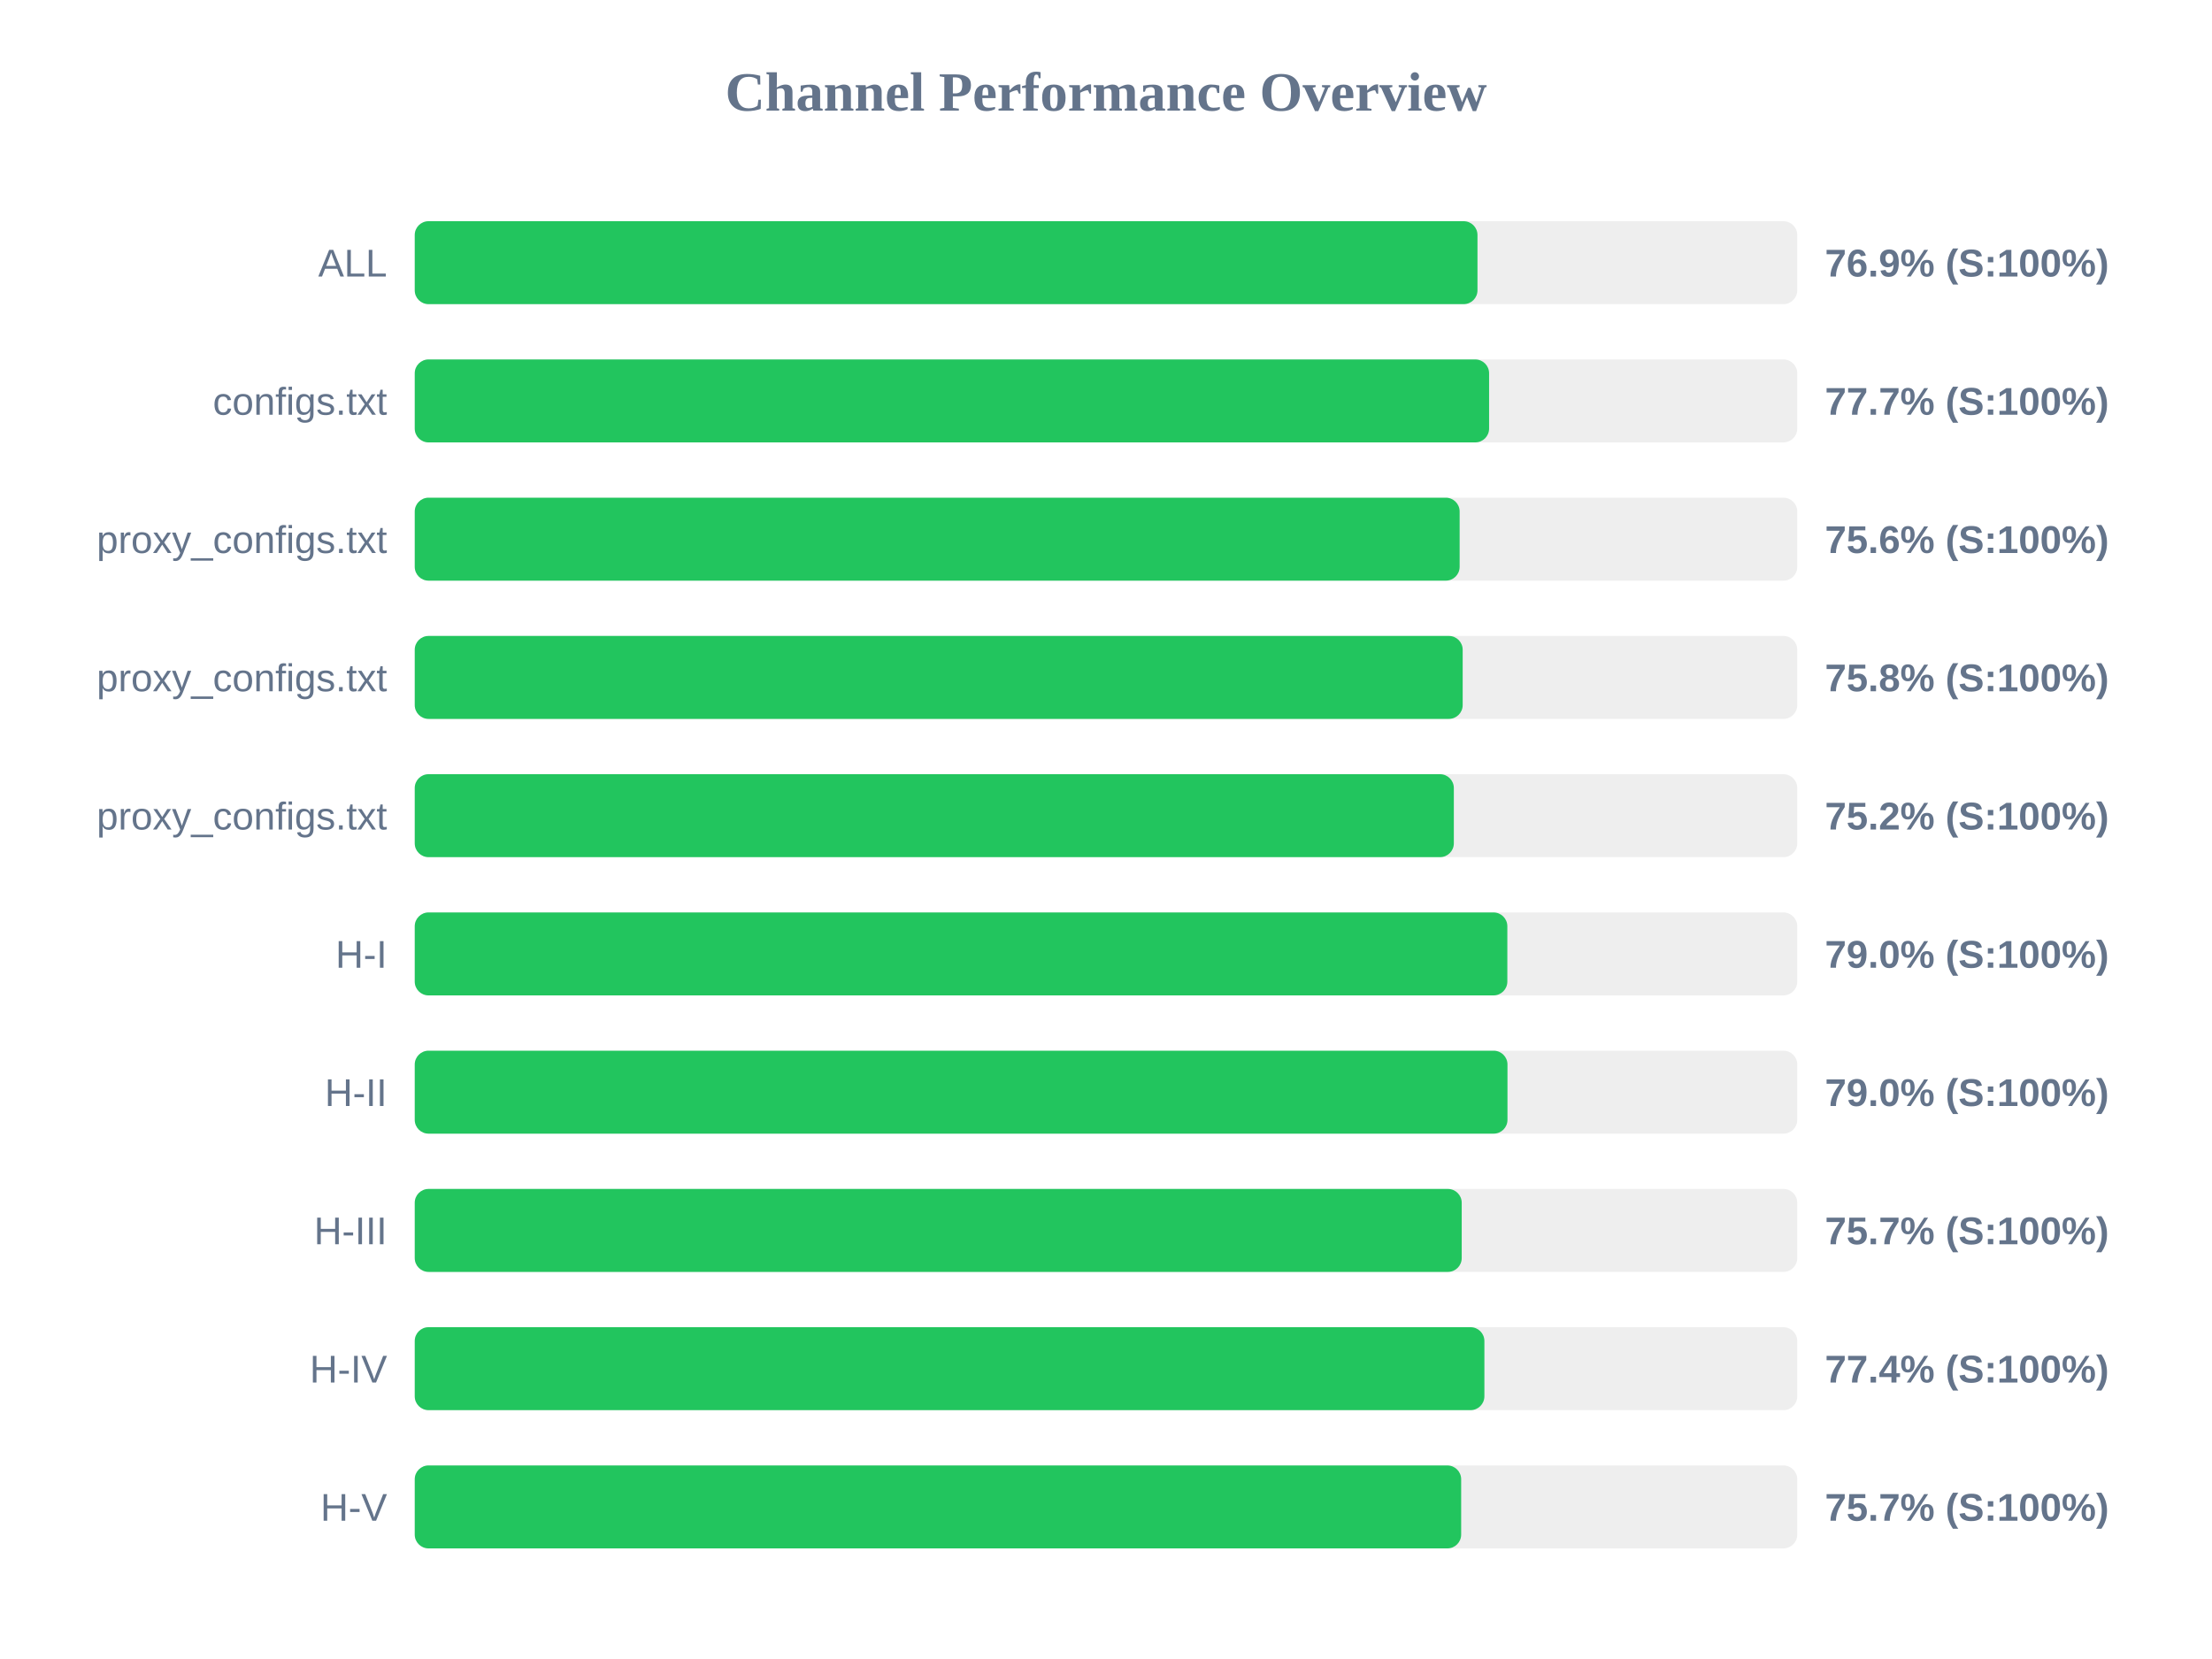
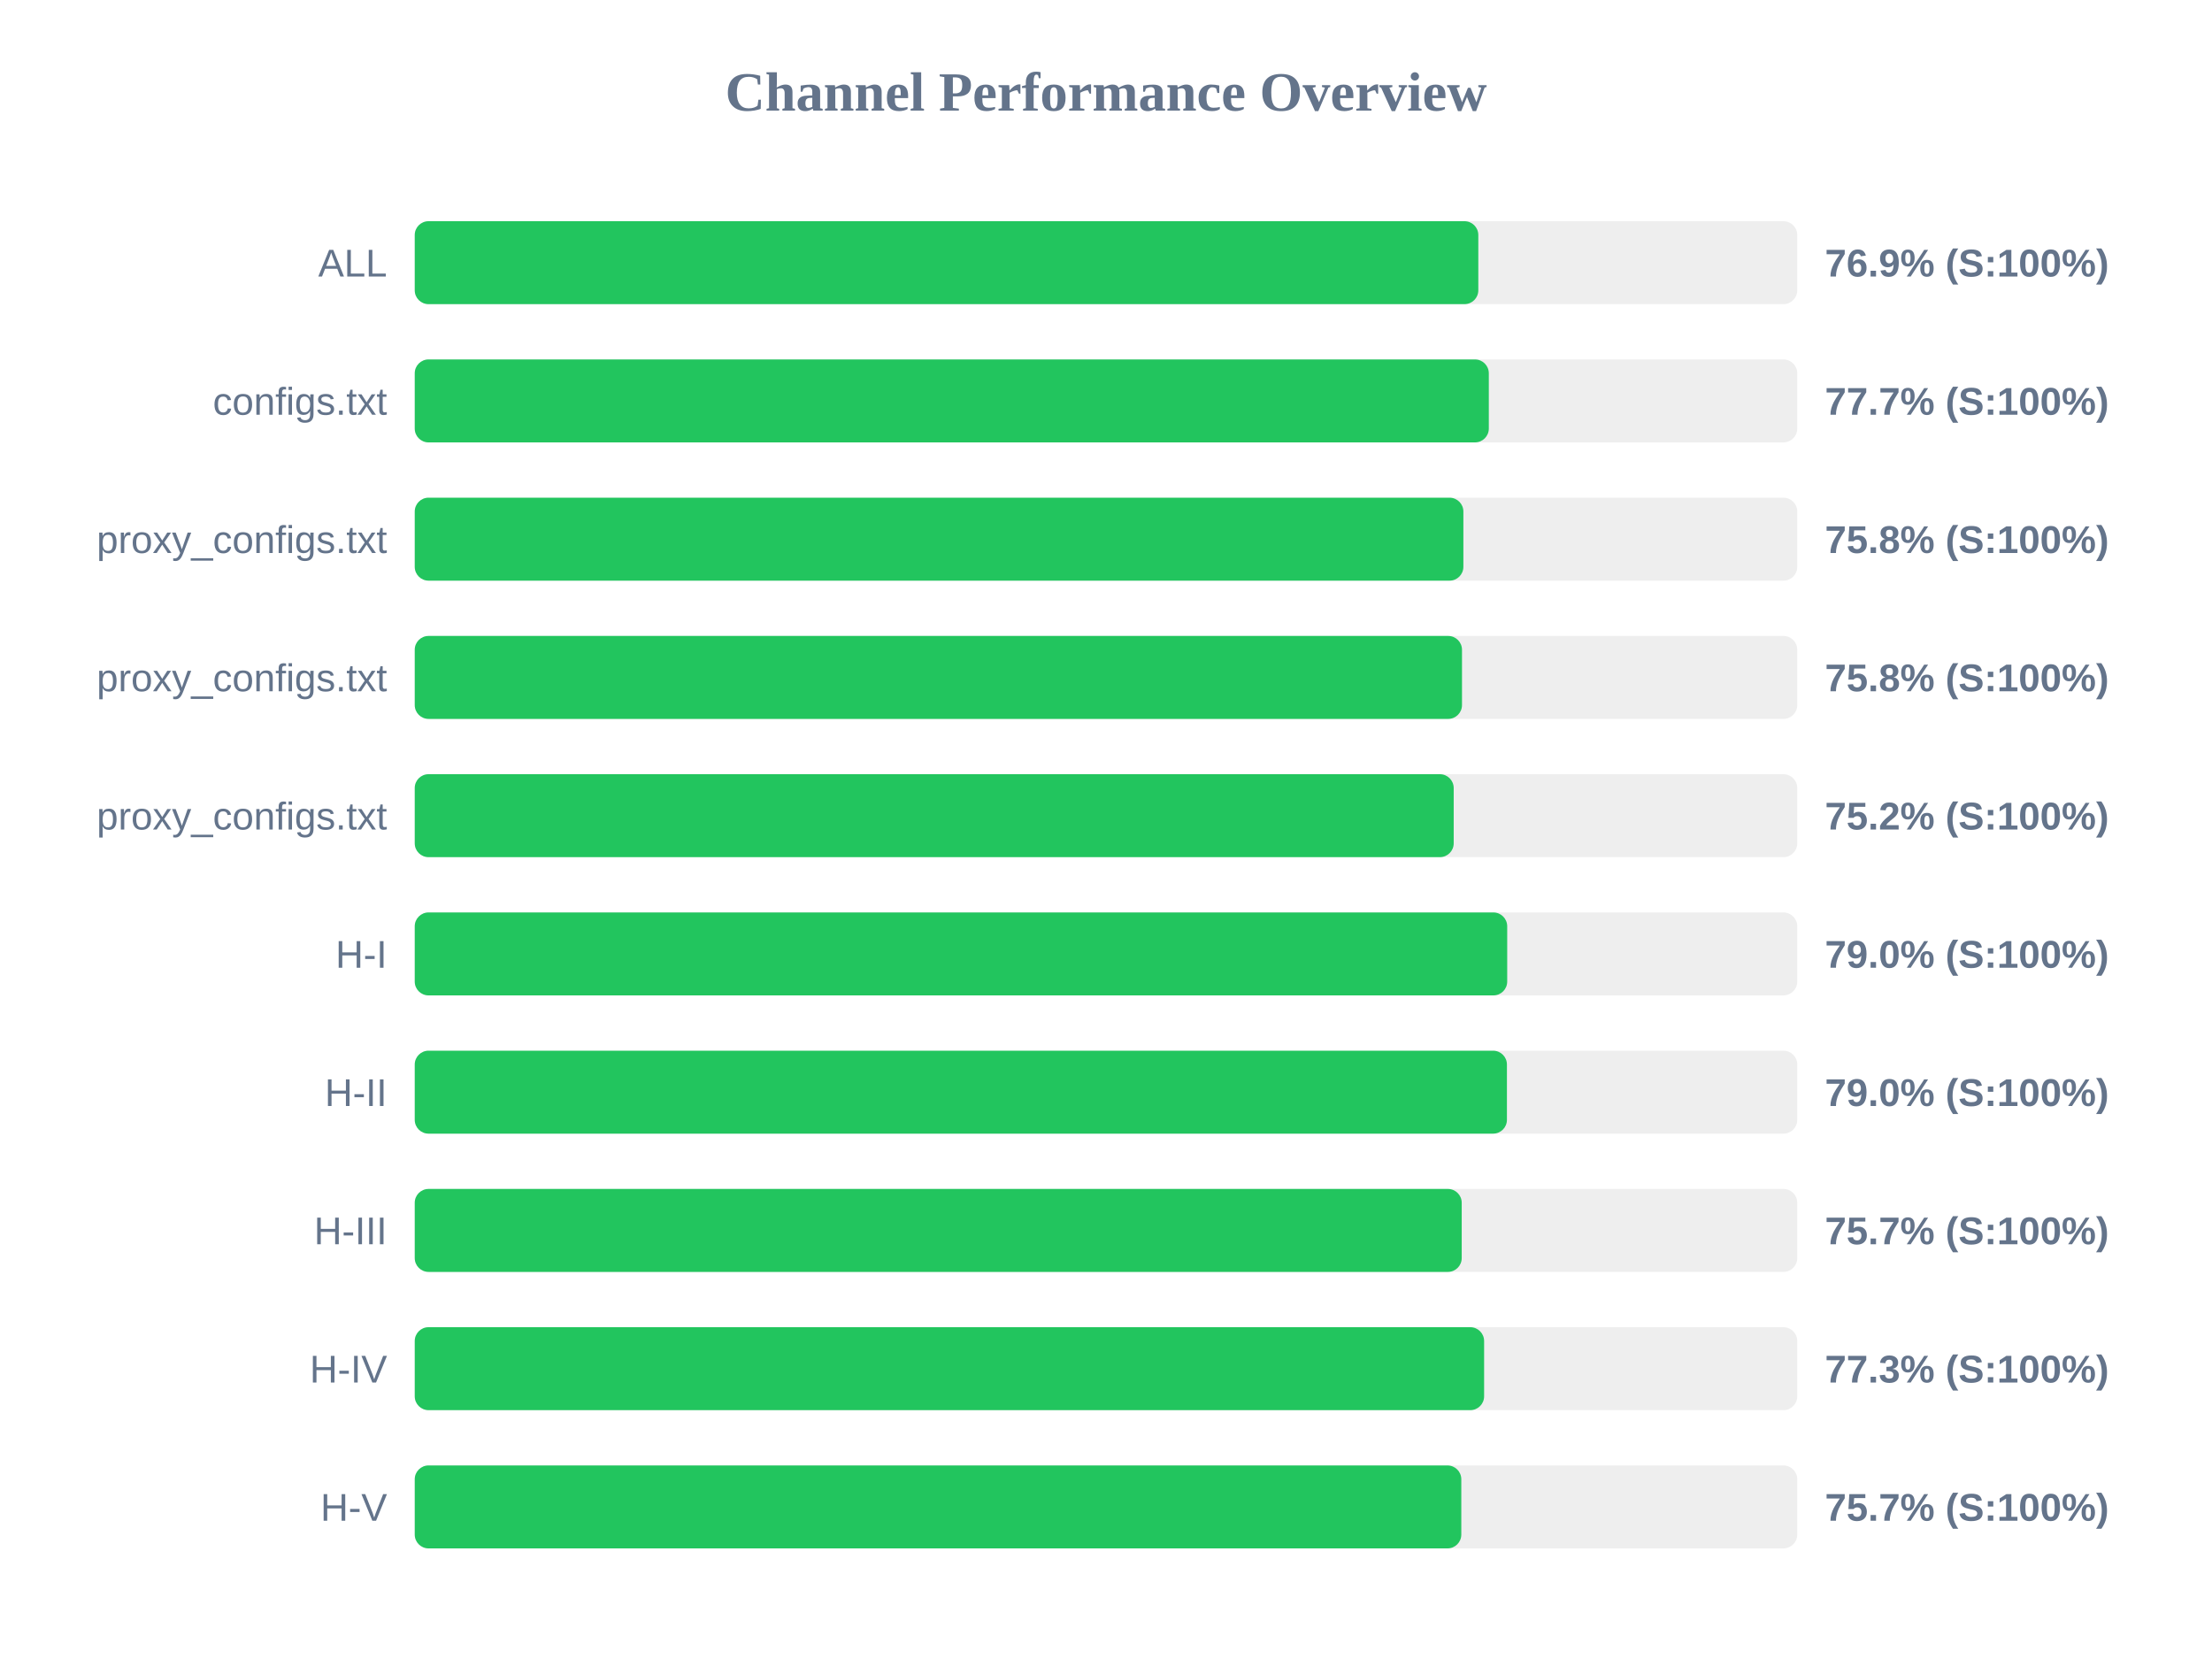
<svg xmlns="http://www.w3.org/2000/svg" width="800" height="600" version="1.1">
  <style>
        .row { font: 14px Arial; fill: #64748b; }
        .score { font: bold 14px Arial; fill: #64748b; }
    </style>
  <text x="400" y="40" text-anchor="middle" font-size="20px" font-weight="bold" fill="#64748b">Channel Performance Overview</text>
  <rect x="150" y="80" width="500" height="30" fill="#eee" rx="5" />
-   <rect x="150" y="80" width="384.35" height="30" fill="#22c55e" rx="5" />
+   <rect x="150" y="80" width="384.65" height="30" fill="#22c55e" rx="5" />
  <text x="140" y="100" text-anchor="end" class="row">ALL</text>
  <text x="660" y="100" text-anchor="start" class="score">76.9% (S:100%)</text>
  <rect x="150" y="130" width="500" height="30" fill="#eee" rx="5" />
-   <rect x="150" y="130" width="388.55" height="30" fill="#22c55e" rx="5" />
+   <rect x="150" y="130" width="388.45" height="30" fill="#22c55e" rx="5" />
  <text x="140" y="150" text-anchor="end" class="row">configs.txt</text>
  <text x="660" y="150" text-anchor="start" class="score">77.7% (S:100%)</text>
  <rect x="150" y="180" width="500" height="30" fill="#eee" rx="5" />
-   <rect x="150" y="180" width="377.9" height="30" fill="#22c55e" rx="5" />
+   <rect x="150" y="180" width="379.25" height="30" fill="#22c55e" rx="5" />
  <text x="140" y="200" text-anchor="end" class="row">proxy_configs.txt</text>
-   <text x="660" y="200" text-anchor="start" class="score">75.6% (S:100%)</text>
+   <text x="660" y="200" text-anchor="start" class="score">75.8% (S:100%)</text>
  <rect x="150" y="230" width="500" height="30" fill="#eee" rx="5" />
-   <rect x="150" y="230" width="379.0" height="30" fill="#22c55e" rx="5" />
+   <rect x="150" y="230" width="378.75" height="30" fill="#22c55e" rx="5" />
  <text x="140" y="250" text-anchor="end" class="row">proxy_configs.txt</text>
  <text x="660" y="250" text-anchor="start" class="score">75.8% (S:100%)</text>
  <rect x="150" y="280" width="500" height="30" fill="#eee" rx="5" />
-   <rect x="150" y="280" width="375.8" height="30" fill="#22c55e" rx="5" />
+   <rect x="150" y="280" width="375.75" height="30" fill="#22c55e" rx="5" />
  <text x="140" y="300" text-anchor="end" class="row">proxy_configs.txt</text>
  <text x="660" y="300" text-anchor="start" class="score">75.2% (S:100%)</text>
  <rect x="150" y="330" width="500" height="30" fill="#eee" rx="5" />
-   <rect x="150" y="330" width="395.15" height="30" fill="#22c55e" rx="5" />
+   <rect x="150" y="330" width="395.1" height="30" fill="#22c55e" rx="5" />
  <text x="140" y="350" text-anchor="end" class="row">H-I</text>
  <text x="660" y="350" text-anchor="start" class="score">79.0% (S:100%)</text>
  <rect x="150" y="380" width="500" height="30" fill="#eee" rx="5" />
-   <rect x="150" y="380" width="395.2" height="30" fill="#22c55e" rx="5" />
+   <rect x="150" y="380" width="395.0" height="30" fill="#22c55e" rx="5" />
  <text x="140" y="400" text-anchor="end" class="row">H-II</text>
  <text x="660" y="400" text-anchor="start" class="score">79.0% (S:100%)</text>
  <rect x="150" y="430" width="500" height="30" fill="#eee" rx="5" />
  <rect x="150" y="430" width="378.65" height="30" fill="#22c55e" rx="5" />
  <text x="140" y="450" text-anchor="end" class="row">H-III</text>
  <text x="660" y="450" text-anchor="start" class="score">75.7% (S:100%)</text>
  <rect x="150" y="480" width="500" height="30" fill="#eee" rx="5" />
-   <rect x="150" y="480" width="386.85" height="30" fill="#22c55e" rx="5" />
+   <rect x="150" y="480" width="386.75" height="30" fill="#22c55e" rx="5" />
  <text x="140" y="500" text-anchor="end" class="row">H-IV</text>
-   <text x="660" y="500" text-anchor="start" class="score">77.4% (S:100%)</text>
+   <text x="660" y="500" text-anchor="start" class="score">77.3% (S:100%)</text>
  <rect x="150" y="530" width="500" height="30" fill="#eee" rx="5" />
-   <rect x="150" y="530" width="378.45" height="30" fill="#22c55e" rx="5" />
+   <rect x="150" y="530" width="378.5" height="30" fill="#22c55e" rx="5" />
  <text x="140" y="550" text-anchor="end" class="row">H-V</text>
  <text x="660" y="550" text-anchor="start" class="score">75.7% (S:100%)</text>
</svg>
